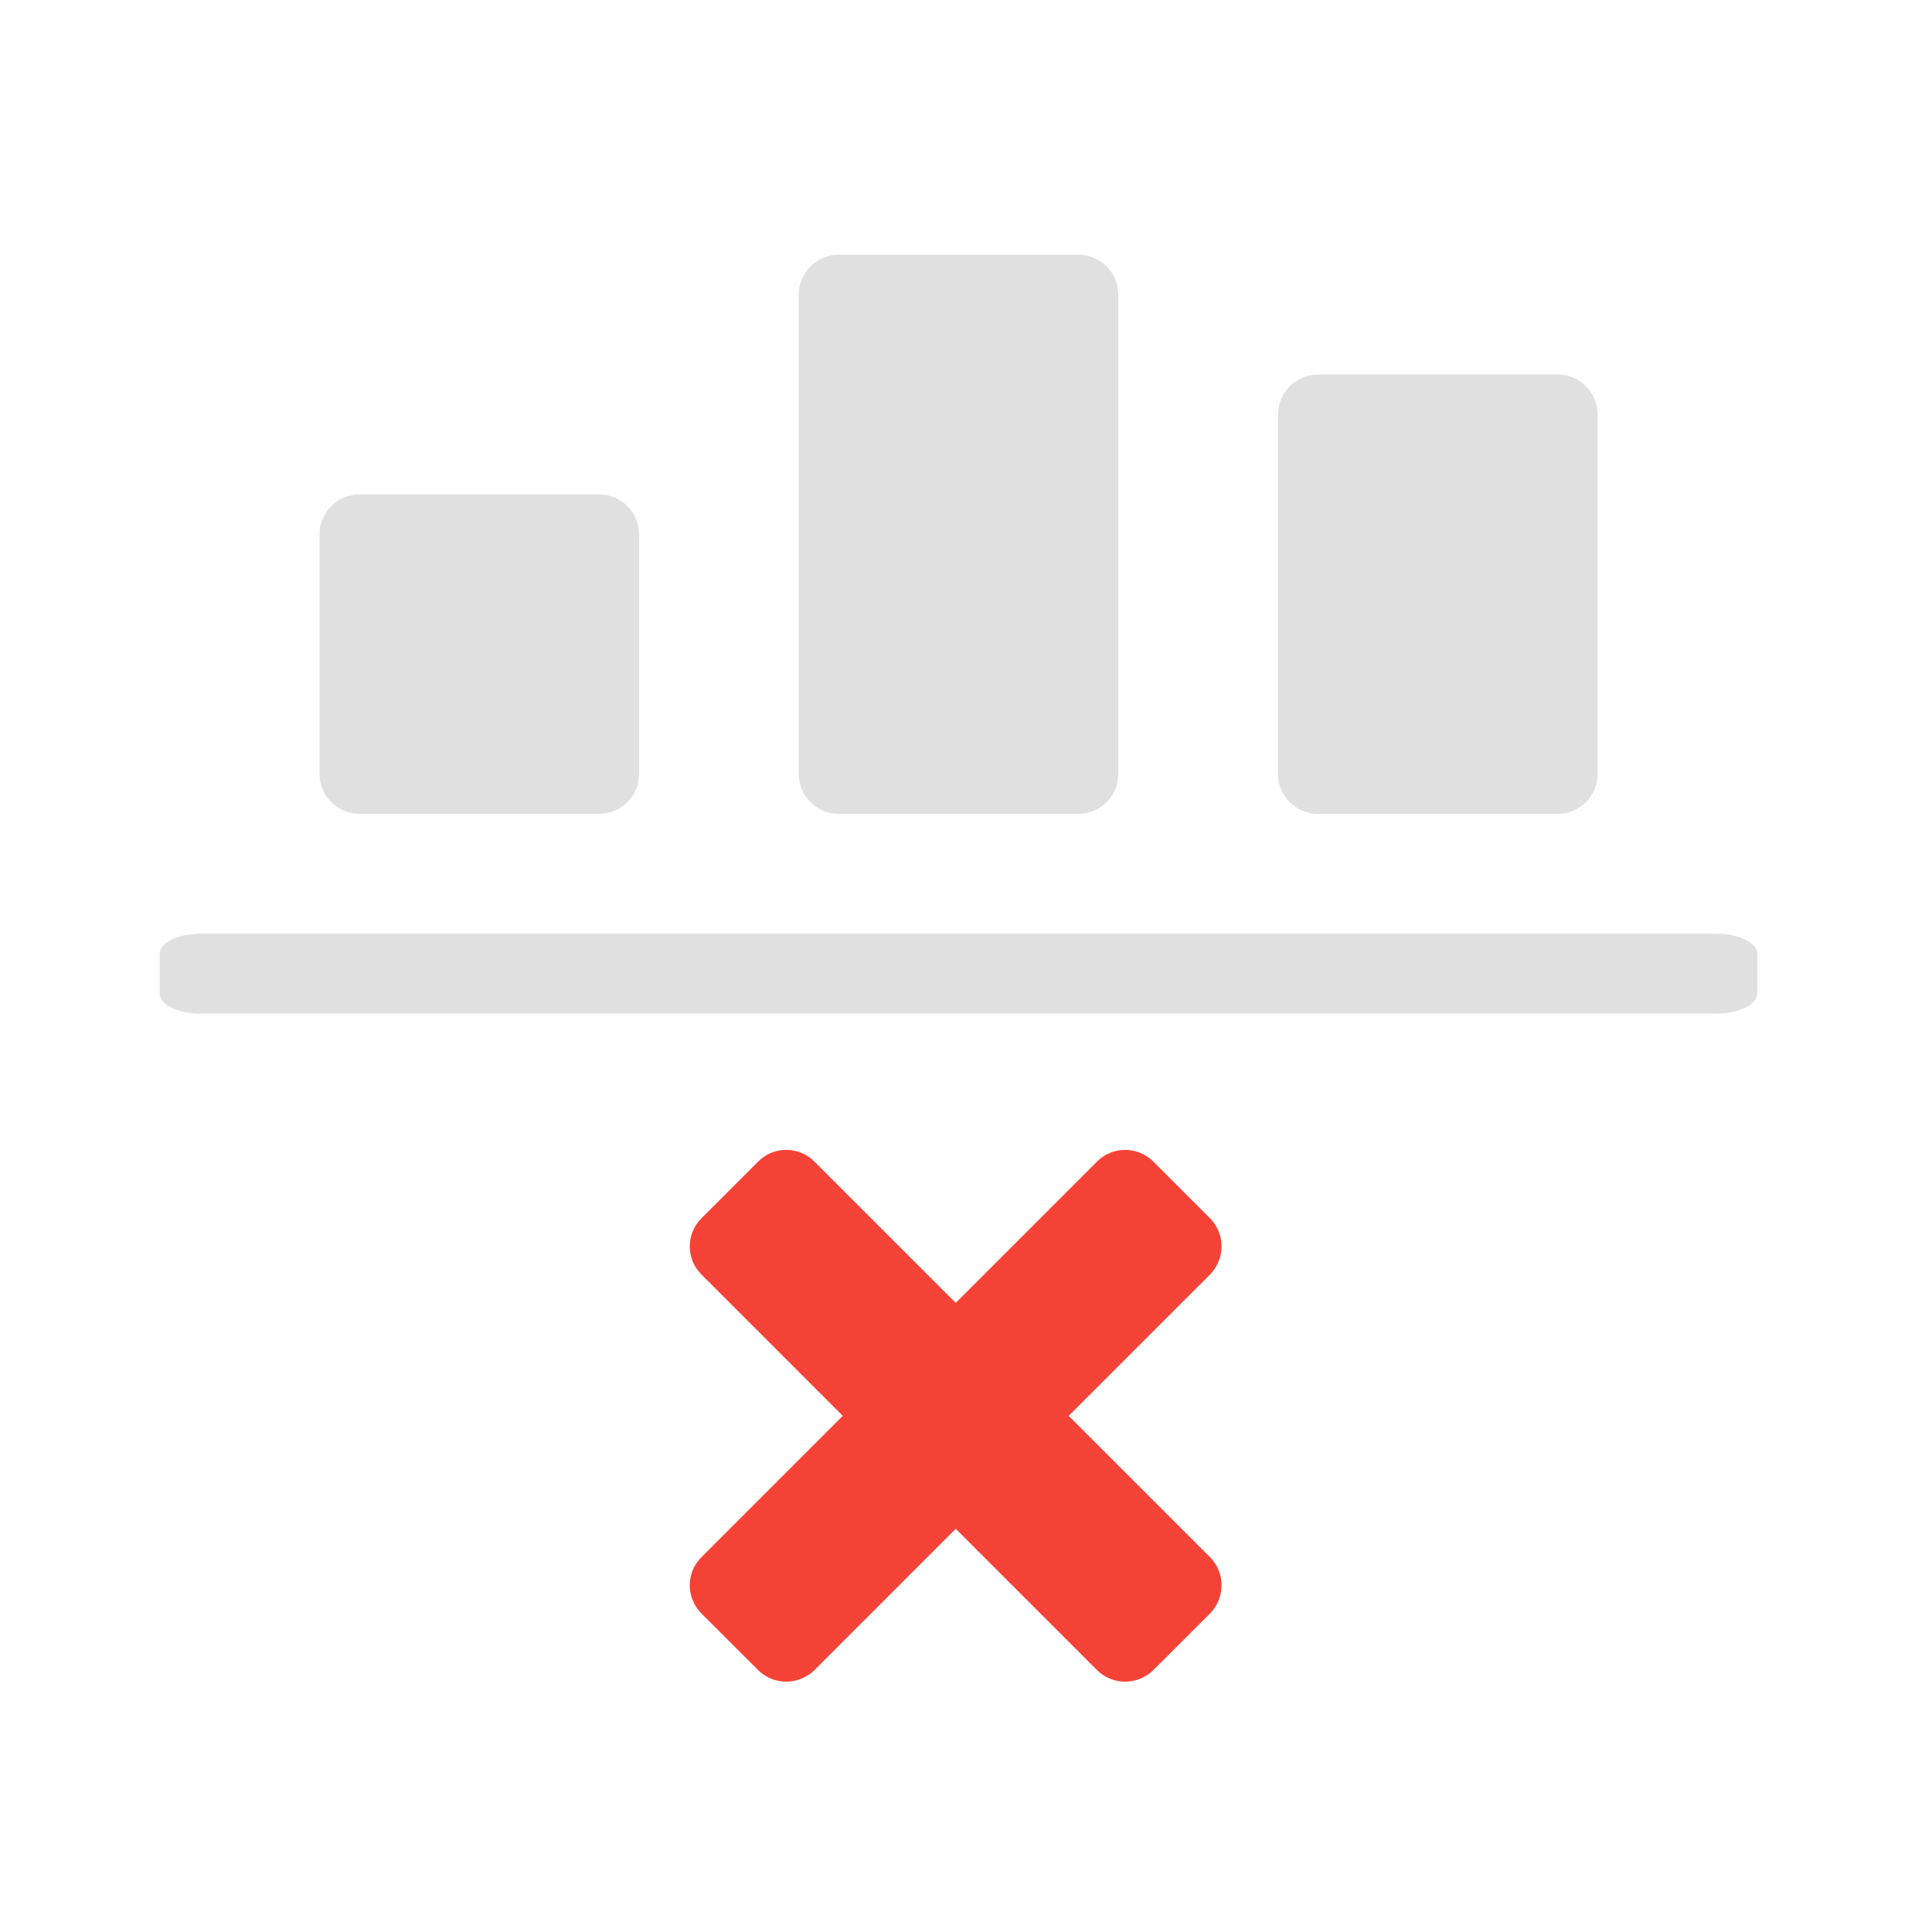
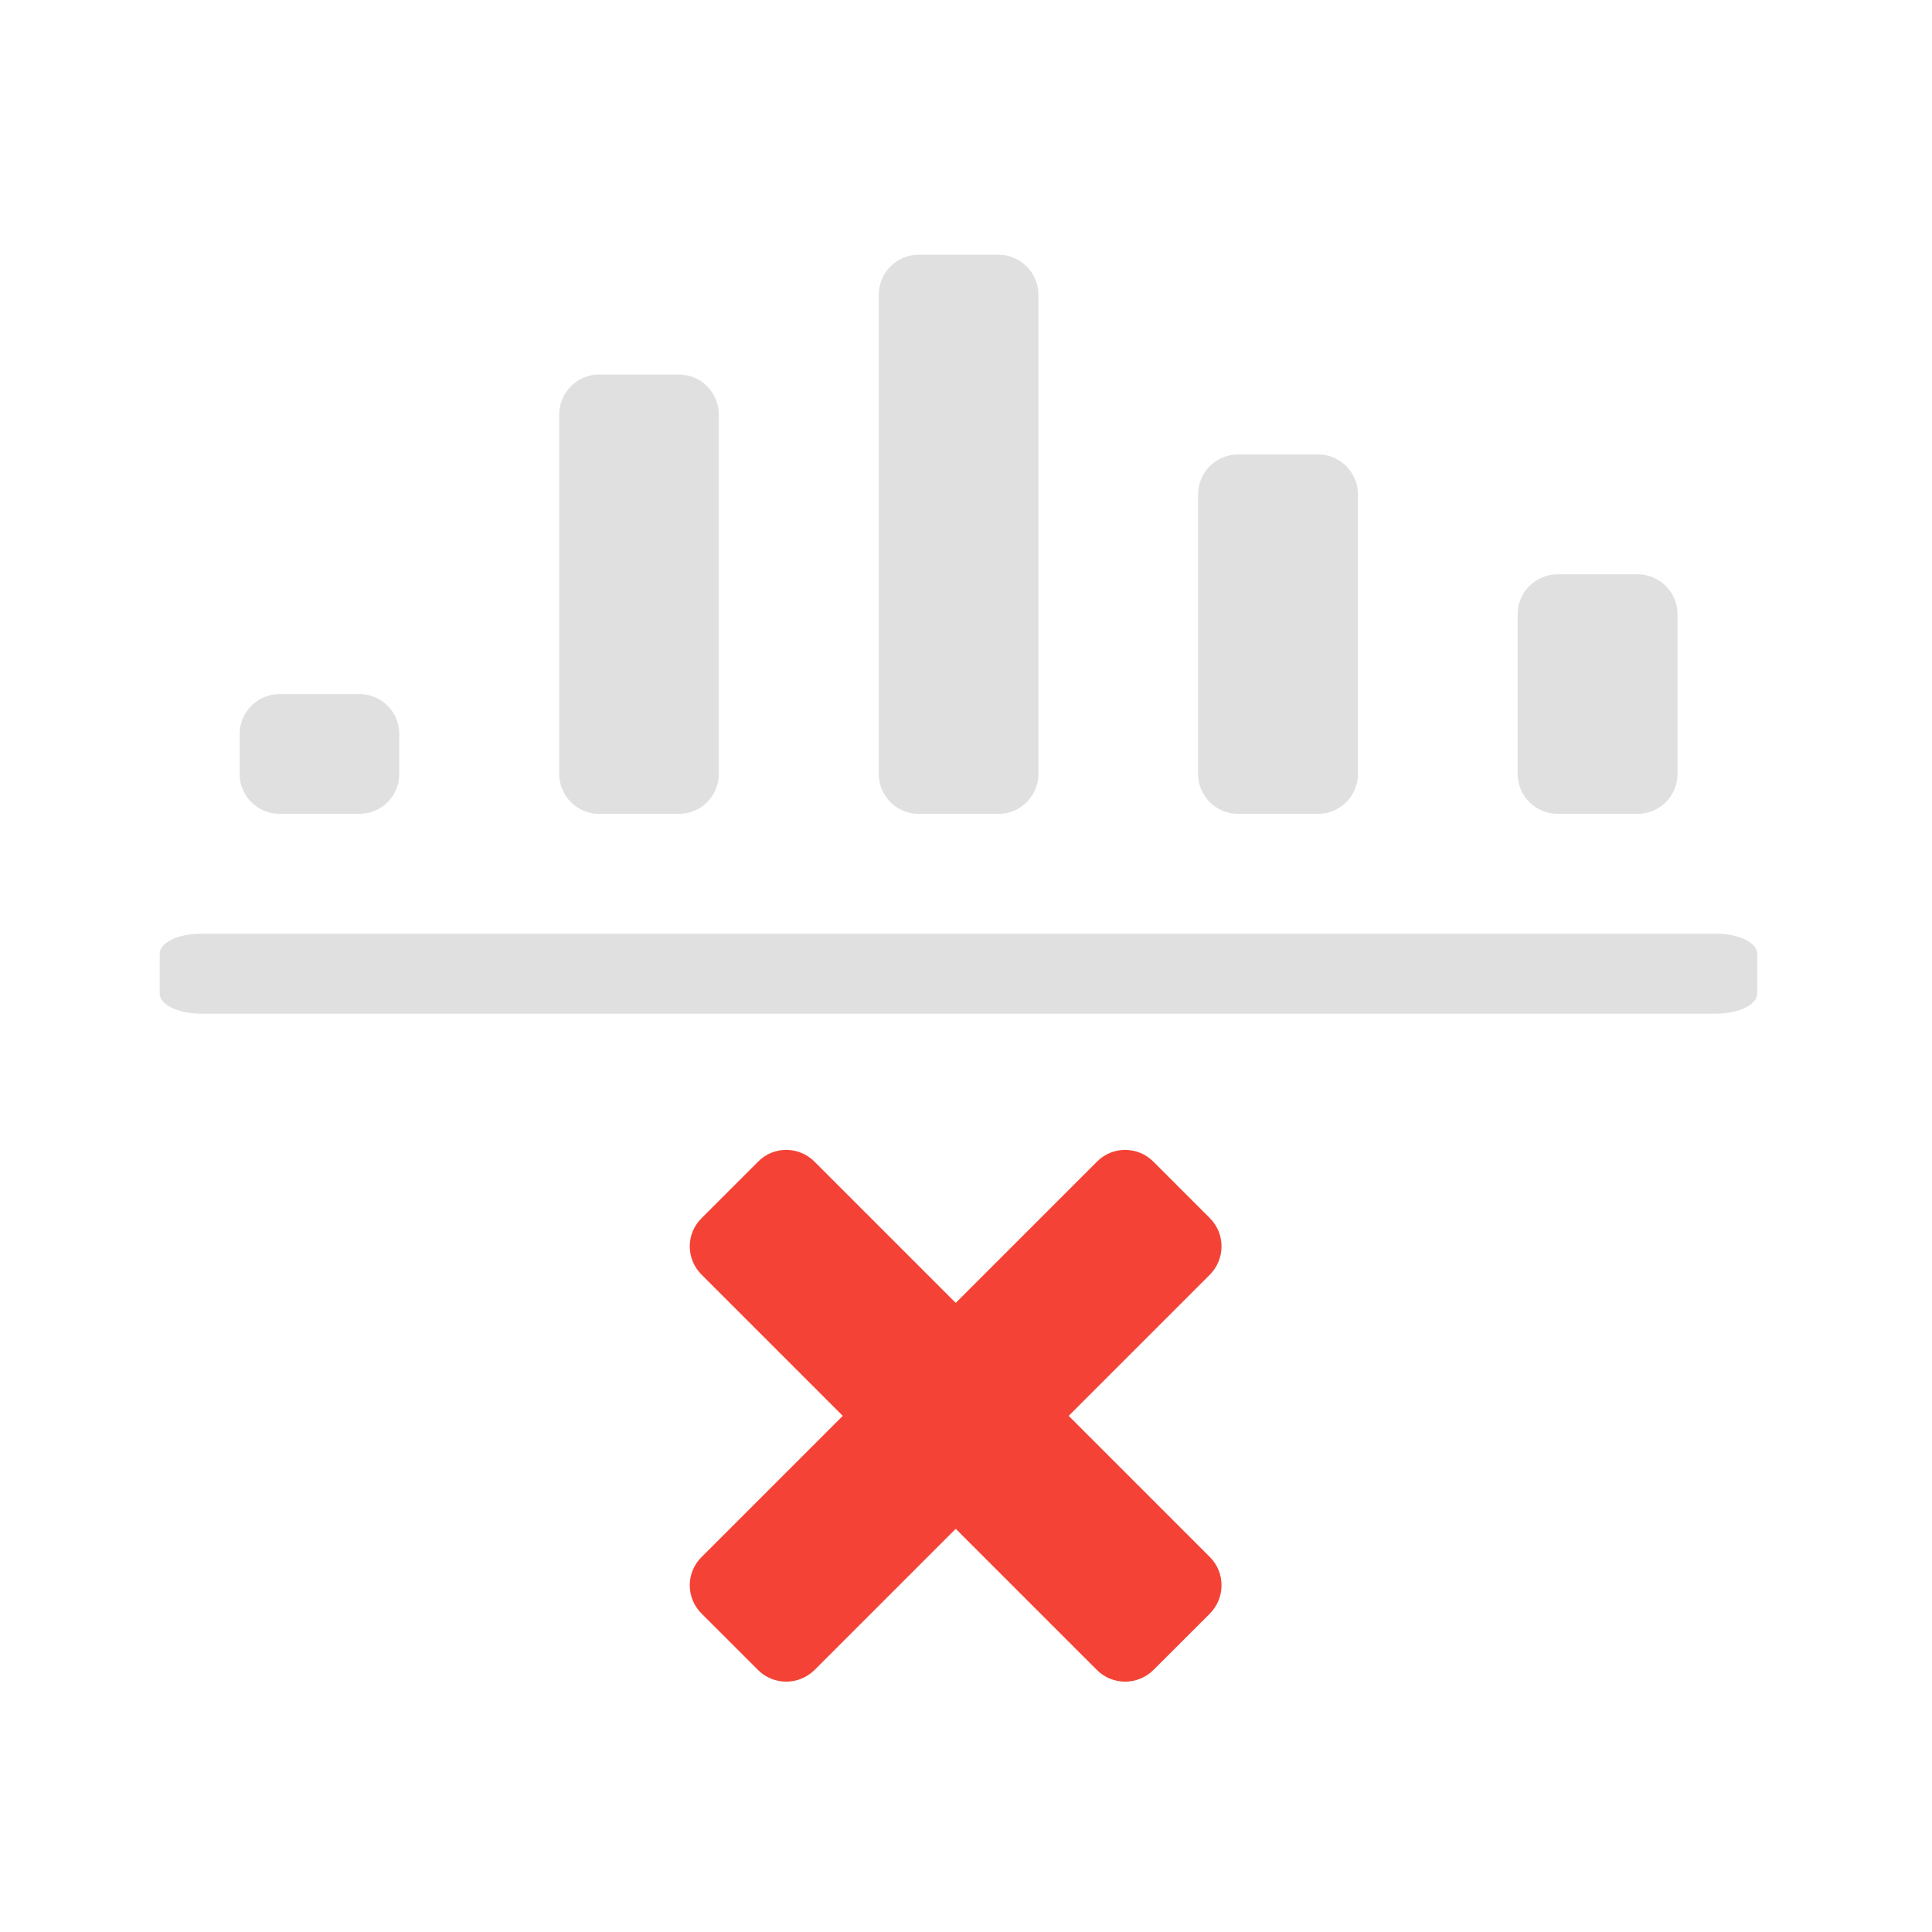
<svg xmlns="http://www.w3.org/2000/svg" width="32px" height="32px" viewBox="0 0 32 32" version="1.1">
  <g id="surface1">
    <path style=" stroke:none;fill-rule:nonzero;fill:rgb(87.843%,87.843%,87.843%);fill-opacity:1;" d="M 29.105 16.457 L 29.105 15.797 C 29.105 15.613 28.801 15.465 28.426 15.465 L 3.328 15.465 C 2.953 15.465 2.645 15.613 2.645 15.797 L 2.645 16.457 C 2.645 16.641 2.953 16.789 3.328 16.789 L 28.426 16.789 C 28.801 16.789 29.105 16.641 29.105 16.457 Z M 29.105 16.457 " />
-     <path style=" stroke:none;fill-rule:nonzero;fill:rgb(87.843%,87.843%,87.843%);fill-opacity:1;" d="M 5.953 8.188 L 9.922 8.188 C 10.289 8.188 10.586 8.484 10.586 8.852 L 10.586 12.82 C 10.586 13.184 10.289 13.48 9.922 13.48 L 5.953 13.48 C 5.59 13.48 5.293 13.184 5.293 12.82 L 5.293 8.852 C 5.293 8.484 5.59 8.188 5.953 8.188 Z M 5.953 8.188 " />
-     <path style=" stroke:none;fill-rule:nonzero;fill:rgb(87.843%,87.843%,87.843%);fill-opacity:1;" d="M 13.891 4.219 L 17.859 4.219 C 18.227 4.219 18.523 4.516 18.523 4.879 L 18.523 12.82 C 18.523 13.184 18.227 13.48 17.859 13.48 L 13.891 13.48 C 13.527 13.48 13.23 13.184 13.23 12.82 L 13.23 4.879 C 13.23 4.516 13.527 4.219 13.891 4.219 Z M 13.891 4.219 " />
-     <path style=" stroke:none;fill-rule:nonzero;fill:rgb(87.843%,87.843%,87.843%);fill-opacity:1;" d="M 21.832 6.203 L 25.801 6.203 C 26.164 6.203 26.461 6.5 26.461 6.867 L 26.461 12.82 C 26.461 13.184 26.164 13.48 25.801 13.48 L 21.832 13.48 C 21.465 13.48 21.168 13.184 21.168 12.82 L 21.168 6.867 C 21.168 6.5 21.465 6.203 21.832 6.203 Z M 21.832 6.203 " />
    <path style=" stroke:none;fill-rule:nonzero;fill:rgb(95.686%,26.275%,21.176%);fill-opacity:1;" d="M 20.039 26.727 L 19.105 27.66 C 18.844 27.918 18.426 27.918 18.168 27.66 L 11.621 21.113 C 11.359 20.852 11.359 20.434 11.621 20.176 L 12.555 19.242 C 12.812 18.98 13.23 18.98 13.492 19.242 L 20.039 25.789 C 20.297 26.047 20.297 26.465 20.039 26.727 Z M 20.039 26.727 " />
    <path style=" stroke:none;fill-rule:nonzero;fill:rgb(95.686%,26.275%,21.176%);fill-opacity:1;" d="M 12.555 27.66 L 11.621 26.727 C 11.359 26.465 11.359 26.047 11.621 25.789 L 18.168 19.242 C 18.426 18.98 18.844 18.98 19.105 19.242 L 20.039 20.176 C 20.297 20.434 20.297 20.852 20.039 21.113 L 13.492 27.66 C 13.23 27.918 12.812 27.918 12.555 27.66 Z M 12.555 27.66 " />
+     <path style=" stroke:none;fill-rule:nonzero;fill:rgb(87.843%,87.843%,87.843%);fill-opacity:1;" d="M 4.629 11.496 L 5.953 11.496 C 6.32 11.496 6.613 11.793 6.613 12.156 L 6.613 12.82 C 6.613 13.184 6.32 13.48 5.953 13.48 L 4.629 13.48 C 4.266 13.48 3.969 13.184 3.969 12.82 L 3.969 12.156 C 3.969 11.793 4.266 11.496 4.629 11.496 Z M 4.629 11.496 " />
+     <path style=" stroke:none;fill-rule:nonzero;fill:rgb(87.843%,87.843%,87.843%);fill-opacity:1;" d="M 15.215 4.219 L 16.539 4.219 C 16.902 4.219 17.199 4.516 17.199 4.879 L 17.199 12.82 C 17.199 13.184 16.902 13.48 16.539 13.48 L 15.215 13.48 C 14.852 13.48 14.555 13.184 14.555 12.82 L 14.555 4.879 C 14.555 4.516 14.852 4.219 15.215 4.219 Z M 15.215 4.219 " />
+     <path style=" stroke:none;fill-rule:nonzero;fill:rgb(87.843%,87.843%,87.843%);fill-opacity:1;" d="M 25.801 9.512 L 27.121 9.512 C 27.488 9.512 27.785 9.809 27.785 10.172 L 27.785 12.82 C 27.785 13.184 27.488 13.48 27.121 13.48 L 25.801 13.48 C 25.434 13.48 25.137 13.184 25.137 12.82 L 25.137 10.172 C 25.137 9.809 25.434 9.512 25.801 9.512 Z M 25.801 9.512 " />
+     <path style=" stroke:none;fill-rule:nonzero;fill:rgb(87.843%,87.843%,87.843%);fill-opacity:1;" d="M 9.922 6.203 L 11.246 6.203 C 11.609 6.203 11.906 6.5 11.906 6.867 L 11.906 12.82 C 11.906 13.184 11.609 13.48 11.246 13.48 L 9.922 13.48 C 9.559 13.48 9.262 13.184 9.262 12.82 L 9.262 6.867 C 9.262 6.5 9.559 6.203 9.922 6.203 Z M 9.922 6.203 " />
+     <path style=" stroke:none;fill-rule:nonzero;fill:rgb(87.843%,87.843%,87.843%);fill-opacity:1;" d="M 20.508 7.527 L 21.832 7.527 C 22.195 7.527 22.492 7.824 22.492 8.188 L 22.492 12.82 C 22.492 13.184 22.195 13.48 21.832 13.48 L 20.508 13.48 C 20.141 13.48 19.844 13.184 19.844 12.82 L 19.844 8.188 C 19.844 7.824 20.141 7.527 20.508 7.527 Z M 20.508 7.527 " />
  </g>
</svg>
